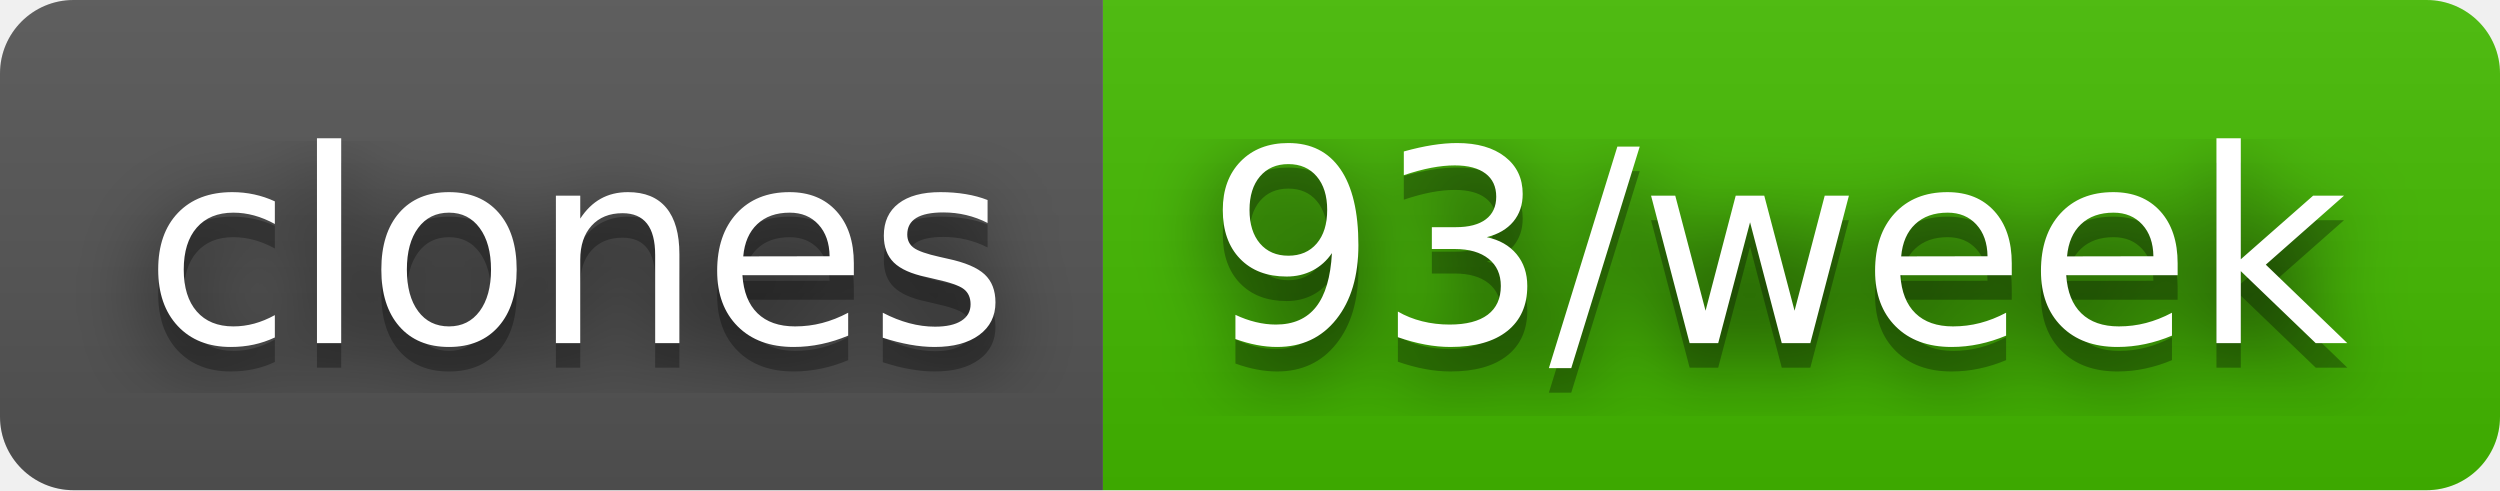
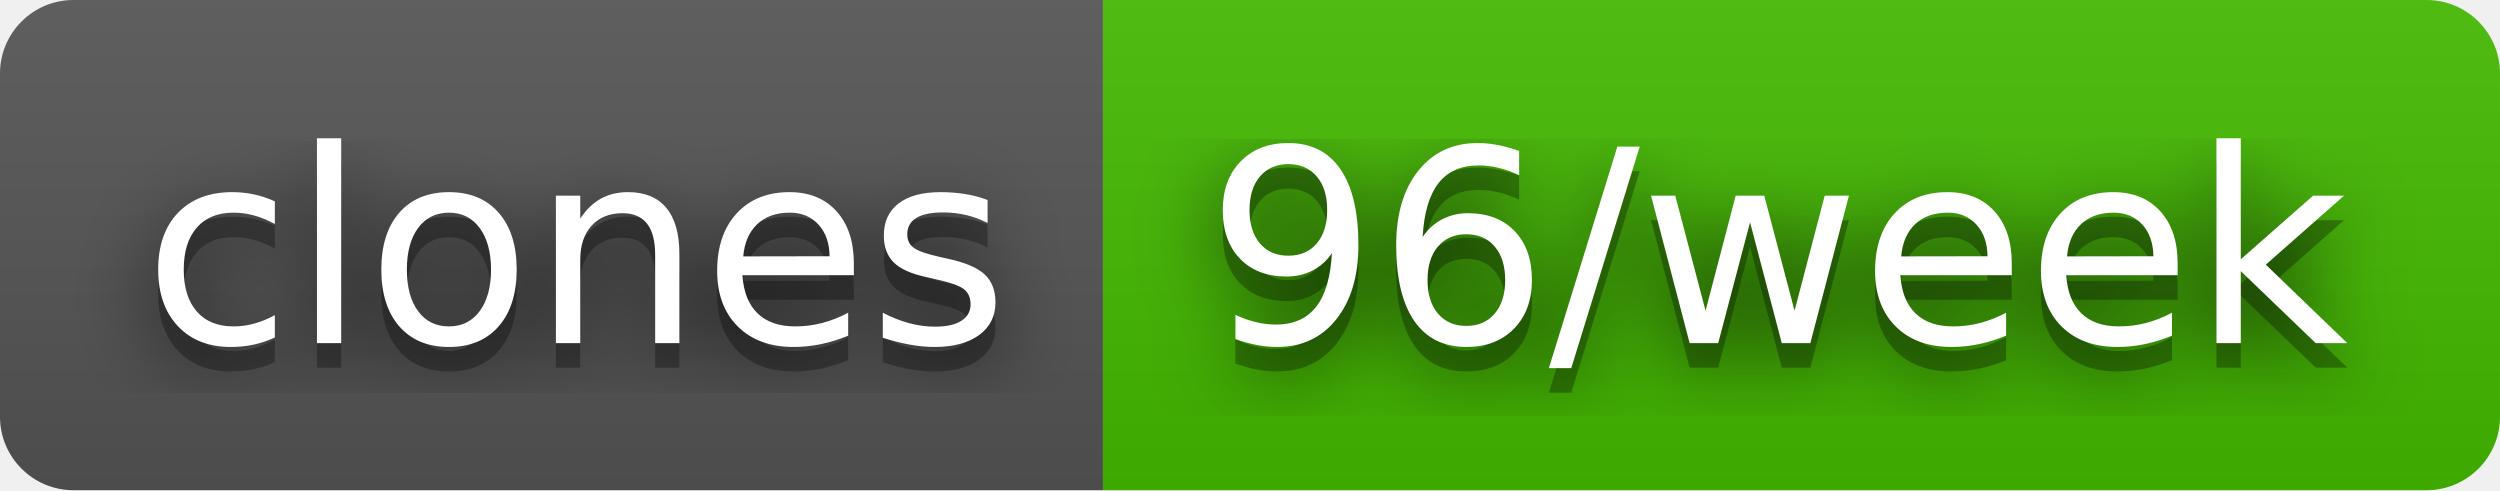
- <svg xmlns="http://www.w3.org/2000/svg" width="102" height="20" role="img" aria-label="clones: 93/week">
+ <svg xmlns="http://www.w3.org/2000/svg" width="102" height="20" role="img" aria-label="clones: 96/week">
  <filter id="blur">
    <feGaussianBlur stdDeviation="16" />
  </filter>
  <linearGradient id="s" x2="0" y2="100%">
    <stop offset="0" stop-color="#bbb" stop-opacity=".1" />
    <stop offset="1" stop-opacity=".1" />
  </linearGradient>
  <clipPath id="r">
    <rect width="102" height="20" rx="3" />
  </clipPath>
  <g clip-path="url(#r)">
    <rect width="45" height="20" fill="#555" />
    <rect x="45" width="57" height="20" fill="#4b0" />
    <rect width="102" height="20" fill="url(#s)" />
  </g>
  <g fill="#fff" text-anchor="middle" font-family="Verdana,Geneva,DejaVu Sans,sans-serif" text-rendering="geometricPrecision" font-size="110">
    <g transform="scale(.1)">
      <g aria-hidden="true" fill="#010101">
        <text x="235" y="150" fill-opacity=".8" filter="url(#blur)" textLength="350">clones</text>
        <text x="235" y="150" fill-opacity=".3" textLength="350">clones</text>
      </g>
      <text x="235" y="140" textLength="350">clones</text>
    </g>
    <g transform="scale(.1)">
      <g aria-hidden="true" fill="#010101">
-         <text x="725" y="150" fill-opacity=".8" filter="url(#blur)" textLength="470">93/week</text>
-         <text x="725" y="150" fill-opacity=".3" textLength="470">93/week</text>
+         <text x="725" y="150" fill-opacity=".8" filter="url(#blur)" textLength="470">96/week</text>
+         <text x="725" y="150" fill-opacity=".3" textLength="470">96/week</text>
      </g>
-       <text x="725" y="140" textLength="470">93/week</text>
+       <text x="725" y="140" textLength="470">96/week</text>
    </g>
  </g>
</svg>
